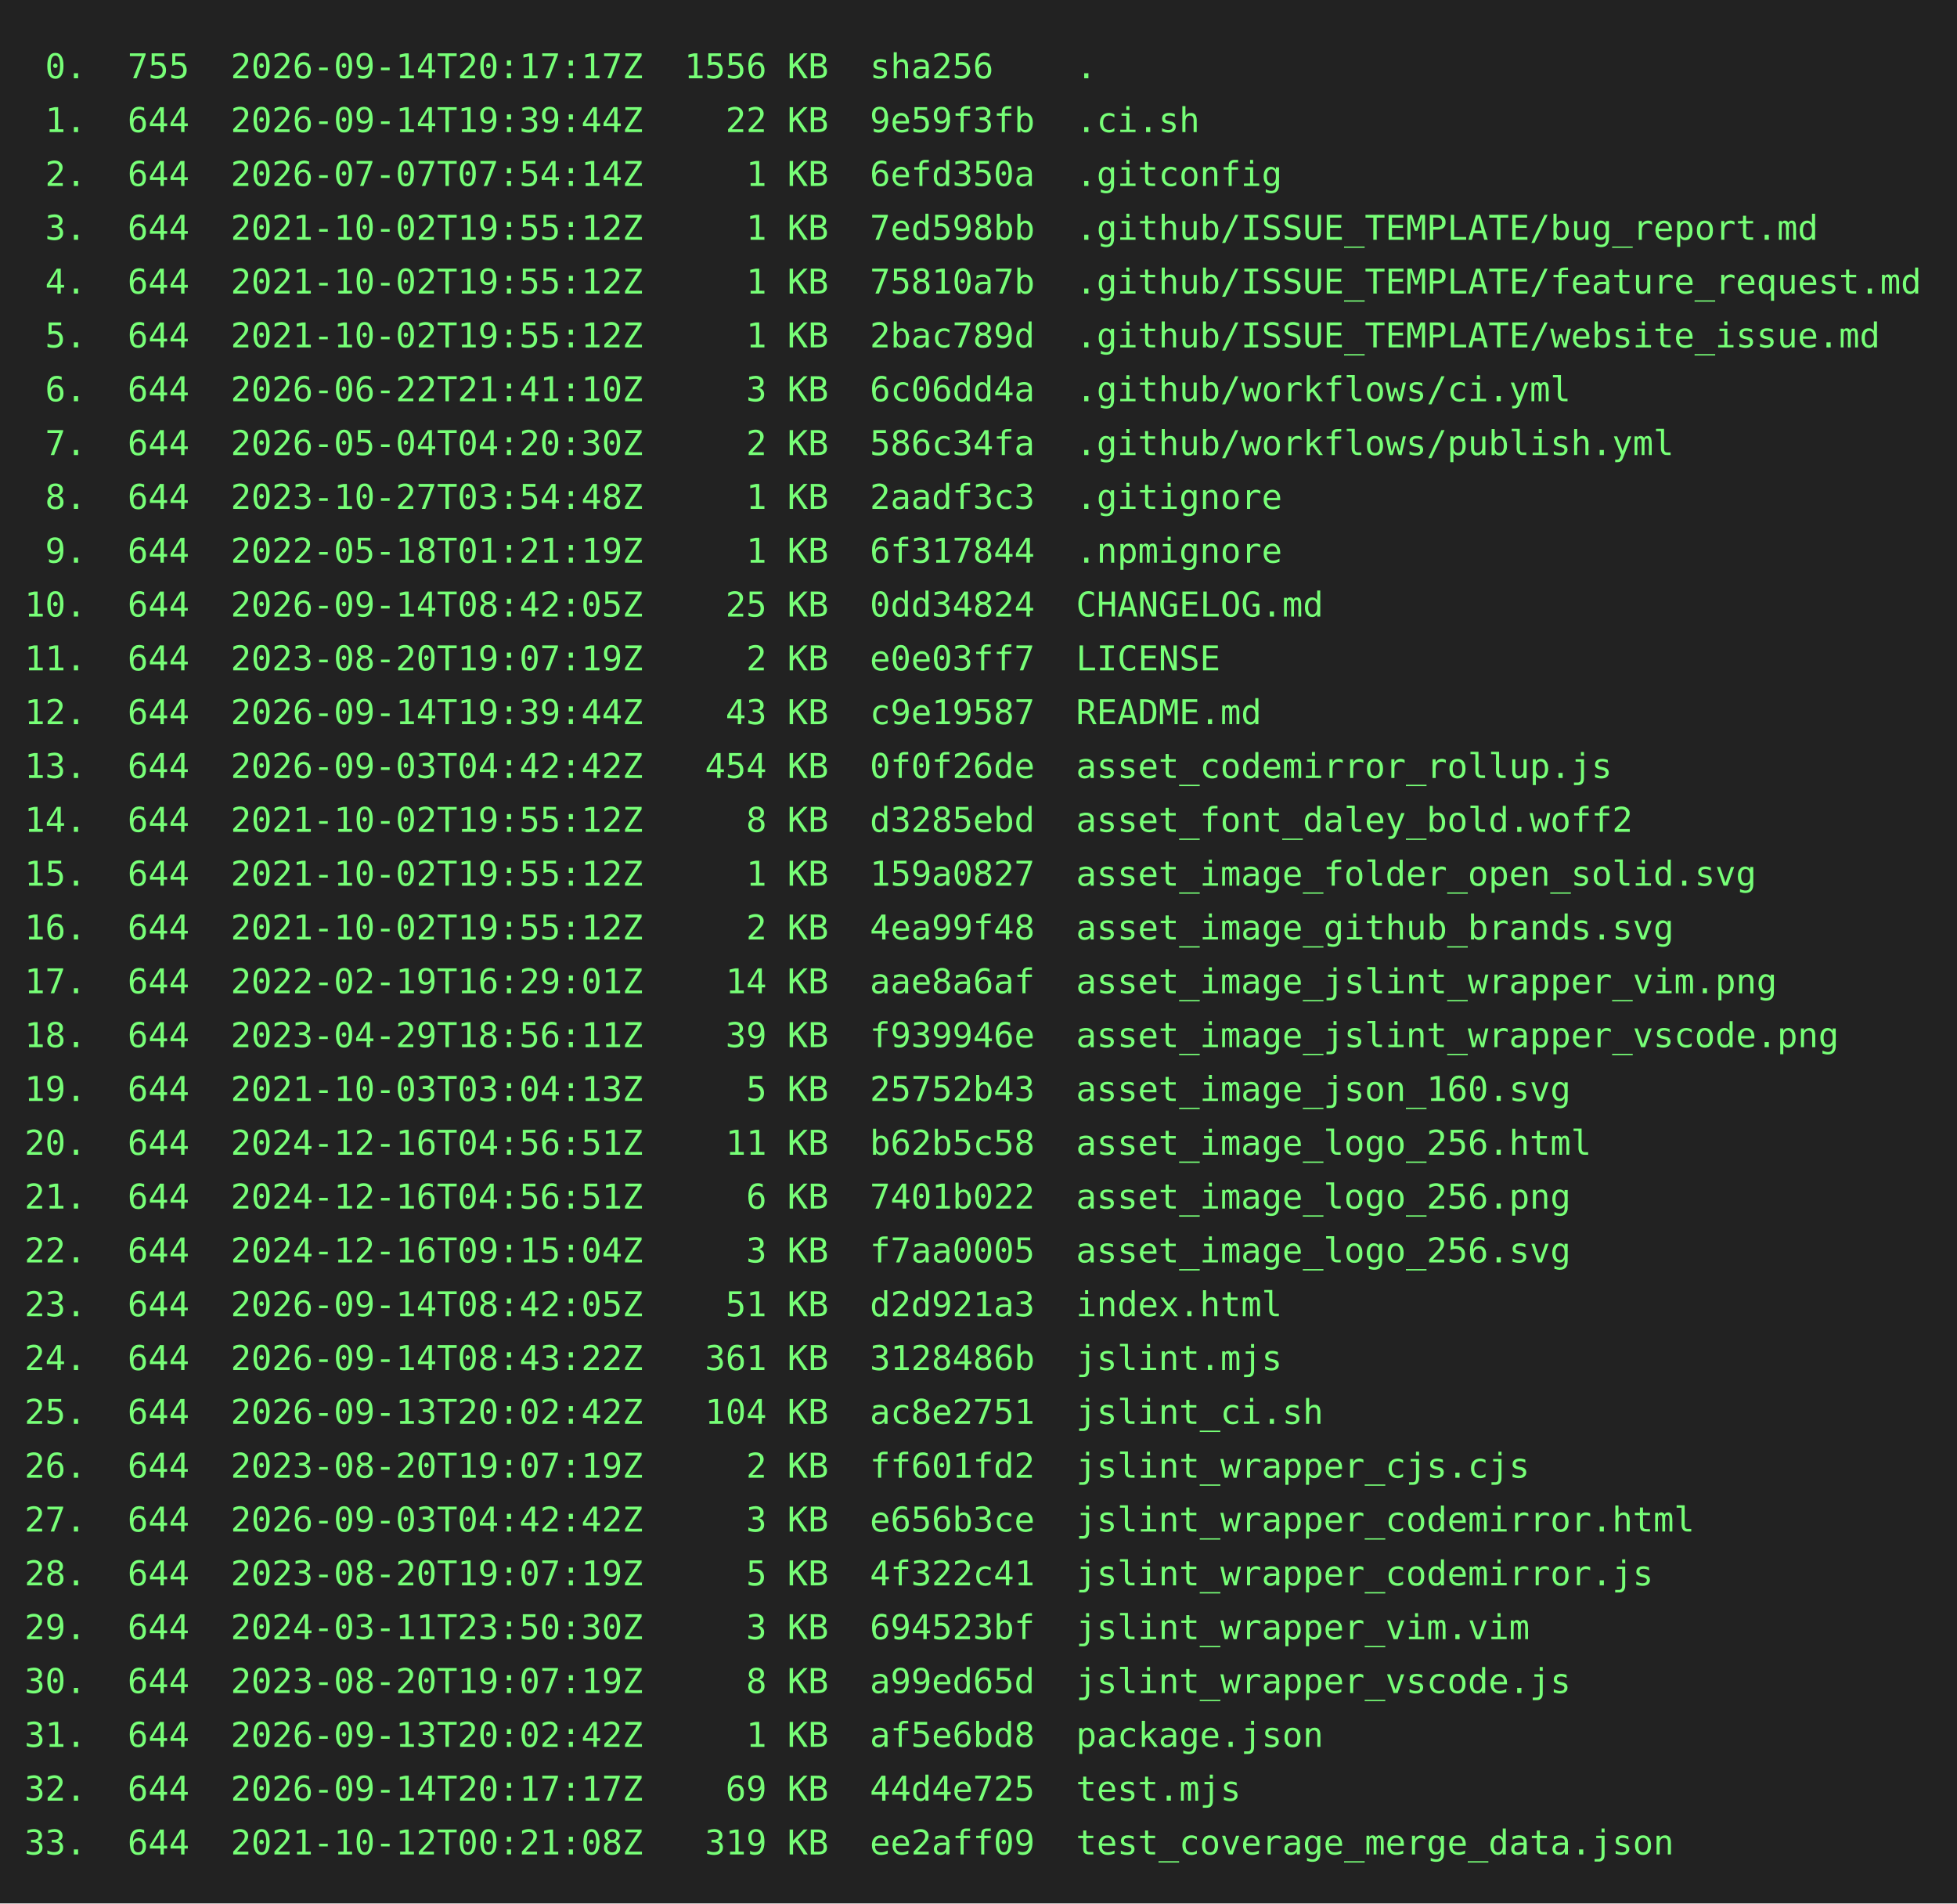
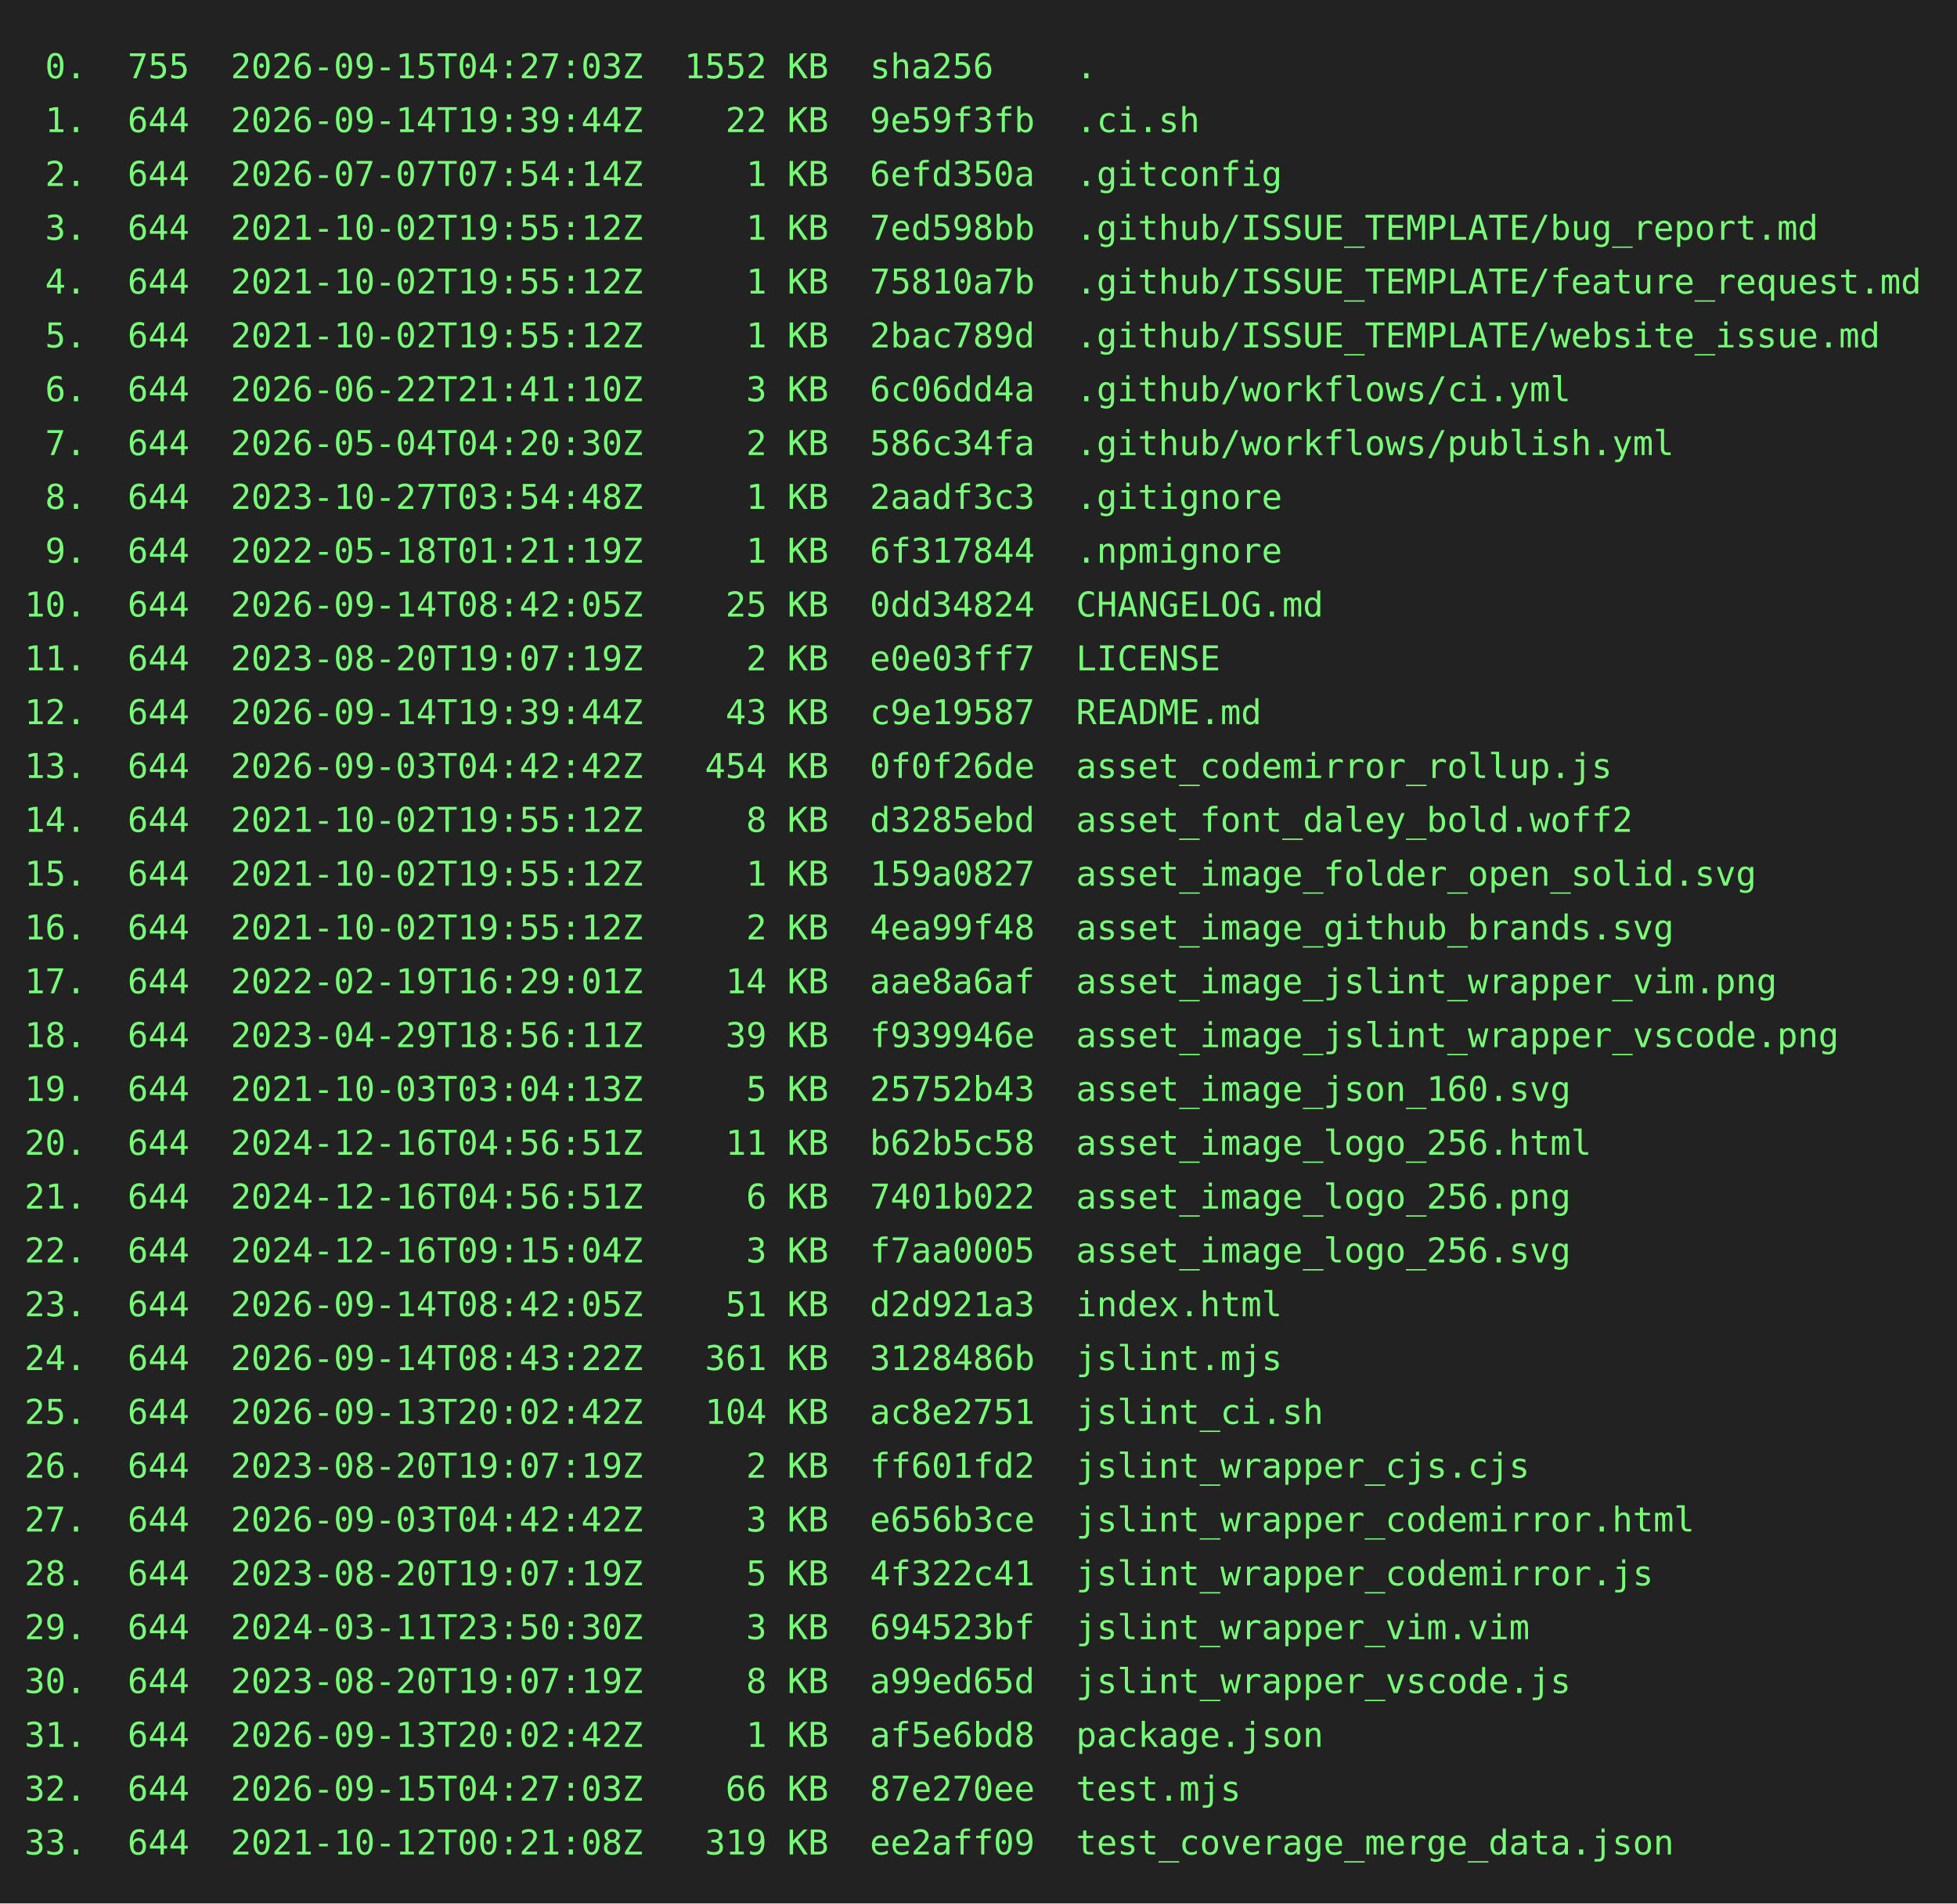
<svg xmlns="http://www.w3.org/2000/svg" height="778" width="800">
  <rect height="778" fill="#222" width="800" />
  <text fill="#7f7" font-family="consolas, menlo, monospace" font-size="14" xml:space="preserve">
-     <tspan lengthAdjust="spacingAndGlyphs" textLength="768" x="10" y="32"> 0.  755  2026-09-14T20:17:17Z  1556 KB  sha256    .                                             </tspan>
+     <tspan lengthAdjust="spacingAndGlyphs" textLength="768" x="10" y="32"> 0.  755  2026-09-15T04:27:03Z  1552 KB  sha256    .                                             </tspan>
    <tspan lengthAdjust="spacingAndGlyphs" textLength="768" x="10" y="54"> 1.  644  2026-09-14T19:39:44Z    22 KB  9e59f3fb  .ci.sh                                        </tspan>
    <tspan lengthAdjust="spacingAndGlyphs" textLength="768" x="10" y="76"> 2.  644  2026-07-07T07:54:14Z     1 KB  6efd350a  .gitconfig                                    </tspan>
    <tspan lengthAdjust="spacingAndGlyphs" textLength="768" x="10" y="98"> 3.  644  2021-10-02T19:55:12Z     1 KB  7ed598bb  .github/ISSUE_TEMPLATE/bug_report.md          </tspan>
    <tspan lengthAdjust="spacingAndGlyphs" textLength="768" x="10" y="120"> 4.  644  2021-10-02T19:55:12Z     1 KB  75810a7b  .github/ISSUE_TEMPLATE/feature_request.md     </tspan>
    <tspan lengthAdjust="spacingAndGlyphs" textLength="768" x="10" y="142"> 5.  644  2021-10-02T19:55:12Z     1 KB  2bac789d  .github/ISSUE_TEMPLATE/website_issue.md       </tspan>
    <tspan lengthAdjust="spacingAndGlyphs" textLength="768" x="10" y="164"> 6.  644  2026-06-22T21:41:10Z     3 KB  6c06dd4a  .github/workflows/ci.yml                      </tspan>
    <tspan lengthAdjust="spacingAndGlyphs" textLength="768" x="10" y="186"> 7.  644  2026-05-04T04:20:30Z     2 KB  586c34fa  .github/workflows/publish.yml                 </tspan>
    <tspan lengthAdjust="spacingAndGlyphs" textLength="768" x="10" y="208"> 8.  644  2023-10-27T03:54:48Z     1 KB  2aadf3c3  .gitignore                                    </tspan>
    <tspan lengthAdjust="spacingAndGlyphs" textLength="768" x="10" y="230"> 9.  644  2022-05-18T01:21:19Z     1 KB  6f317844  .npmignore                                    </tspan>
    <tspan lengthAdjust="spacingAndGlyphs" textLength="768" x="10" y="252">10.  644  2026-09-14T08:42:05Z    25 KB  0dd34824  CHANGELOG.md                                  </tspan>
    <tspan lengthAdjust="spacingAndGlyphs" textLength="768" x="10" y="274">11.  644  2023-08-20T19:07:19Z     2 KB  e0e03ff7  LICENSE                                       </tspan>
    <tspan lengthAdjust="spacingAndGlyphs" textLength="768" x="10" y="296">12.  644  2026-09-14T19:39:44Z    43 KB  c9e19587  README.md                                     </tspan>
    <tspan lengthAdjust="spacingAndGlyphs" textLength="768" x="10" y="318">13.  644  2026-09-03T04:42:42Z   454 KB  0f0f26de  asset_codemirror_rollup.js                    </tspan>
    <tspan lengthAdjust="spacingAndGlyphs" textLength="768" x="10" y="340">14.  644  2021-10-02T19:55:12Z     8 KB  d3285ebd  asset_font_daley_bold.woff2                   </tspan>
    <tspan lengthAdjust="spacingAndGlyphs" textLength="768" x="10" y="362">15.  644  2021-10-02T19:55:12Z     1 KB  159a0827  asset_image_folder_open_solid.svg             </tspan>
    <tspan lengthAdjust="spacingAndGlyphs" textLength="768" x="10" y="384">16.  644  2021-10-02T19:55:12Z     2 KB  4ea99f48  asset_image_github_brands.svg                 </tspan>
    <tspan lengthAdjust="spacingAndGlyphs" textLength="768" x="10" y="406">17.  644  2022-02-19T16:29:01Z    14 KB  aae8a6af  asset_image_jslint_wrapper_vim.png            </tspan>
    <tspan lengthAdjust="spacingAndGlyphs" textLength="768" x="10" y="428">18.  644  2023-04-29T18:56:11Z    39 KB  f939946e  asset_image_jslint_wrapper_vscode.png         </tspan>
    <tspan lengthAdjust="spacingAndGlyphs" textLength="768" x="10" y="450">19.  644  2021-10-03T03:04:13Z     5 KB  25752b43  asset_image_json_160.svg                      </tspan>
    <tspan lengthAdjust="spacingAndGlyphs" textLength="768" x="10" y="472">20.  644  2024-12-16T04:56:51Z    11 KB  b62b5c58  asset_image_logo_256.html                     </tspan>
    <tspan lengthAdjust="spacingAndGlyphs" textLength="768" x="10" y="494">21.  644  2024-12-16T04:56:51Z     6 KB  7401b022  asset_image_logo_256.png                      </tspan>
    <tspan lengthAdjust="spacingAndGlyphs" textLength="768" x="10" y="516">22.  644  2024-12-16T09:15:04Z     3 KB  f7aa0005  asset_image_logo_256.svg                      </tspan>
    <tspan lengthAdjust="spacingAndGlyphs" textLength="768" x="10" y="538">23.  644  2026-09-14T08:42:05Z    51 KB  d2d921a3  index.html                                    </tspan>
    <tspan lengthAdjust="spacingAndGlyphs" textLength="768" x="10" y="560">24.  644  2026-09-14T08:43:22Z   361 KB  3128486b  jslint.mjs                                    </tspan>
    <tspan lengthAdjust="spacingAndGlyphs" textLength="768" x="10" y="582">25.  644  2026-09-13T20:02:42Z   104 KB  ac8e2751  jslint_ci.sh                                  </tspan>
    <tspan lengthAdjust="spacingAndGlyphs" textLength="768" x="10" y="604">26.  644  2023-08-20T19:07:19Z     2 KB  ff601fd2  jslint_wrapper_cjs.cjs                        </tspan>
    <tspan lengthAdjust="spacingAndGlyphs" textLength="768" x="10" y="626">27.  644  2026-09-03T04:42:42Z     3 KB  e656b3ce  jslint_wrapper_codemirror.html                </tspan>
    <tspan lengthAdjust="spacingAndGlyphs" textLength="768" x="10" y="648">28.  644  2023-08-20T19:07:19Z     5 KB  4f322c41  jslint_wrapper_codemirror.js                  </tspan>
    <tspan lengthAdjust="spacingAndGlyphs" textLength="768" x="10" y="670">29.  644  2024-03-11T23:50:30Z     3 KB  694523bf  jslint_wrapper_vim.vim                        </tspan>
    <tspan lengthAdjust="spacingAndGlyphs" textLength="768" x="10" y="692">30.  644  2023-08-20T19:07:19Z     8 KB  a99ed65d  jslint_wrapper_vscode.js                      </tspan>
    <tspan lengthAdjust="spacingAndGlyphs" textLength="768" x="10" y="714">31.  644  2026-09-13T20:02:42Z     1 KB  af5e6bd8  package.json                                  </tspan>
-     <tspan lengthAdjust="spacingAndGlyphs" textLength="768" x="10" y="736">32.  644  2026-09-14T20:17:17Z    69 KB  44d4e725  test.mjs                                      </tspan>
+     <tspan lengthAdjust="spacingAndGlyphs" textLength="768" x="10" y="736">32.  644  2026-09-15T04:27:03Z    66 KB  87e270ee  test.mjs                                      </tspan>
    <tspan lengthAdjust="spacingAndGlyphs" textLength="768" x="10" y="758">33.  644  2021-10-12T00:21:08Z   319 KB  ee2aff09  test_coverage_merge_data.json                 </tspan>
  </text>
</svg>
